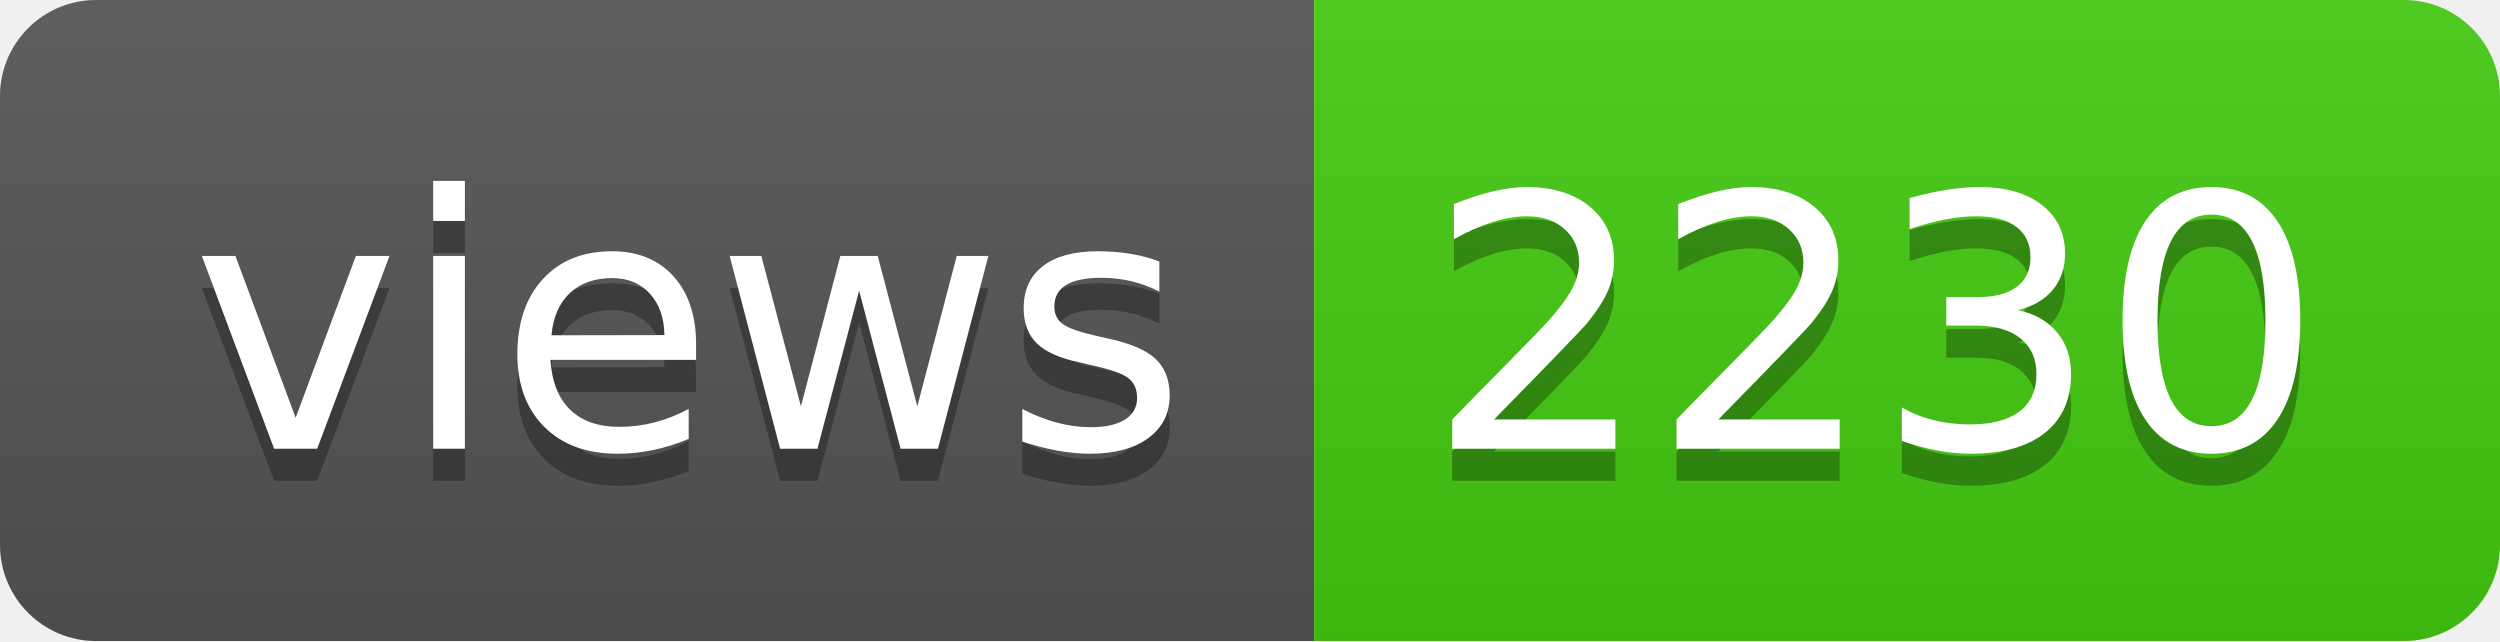
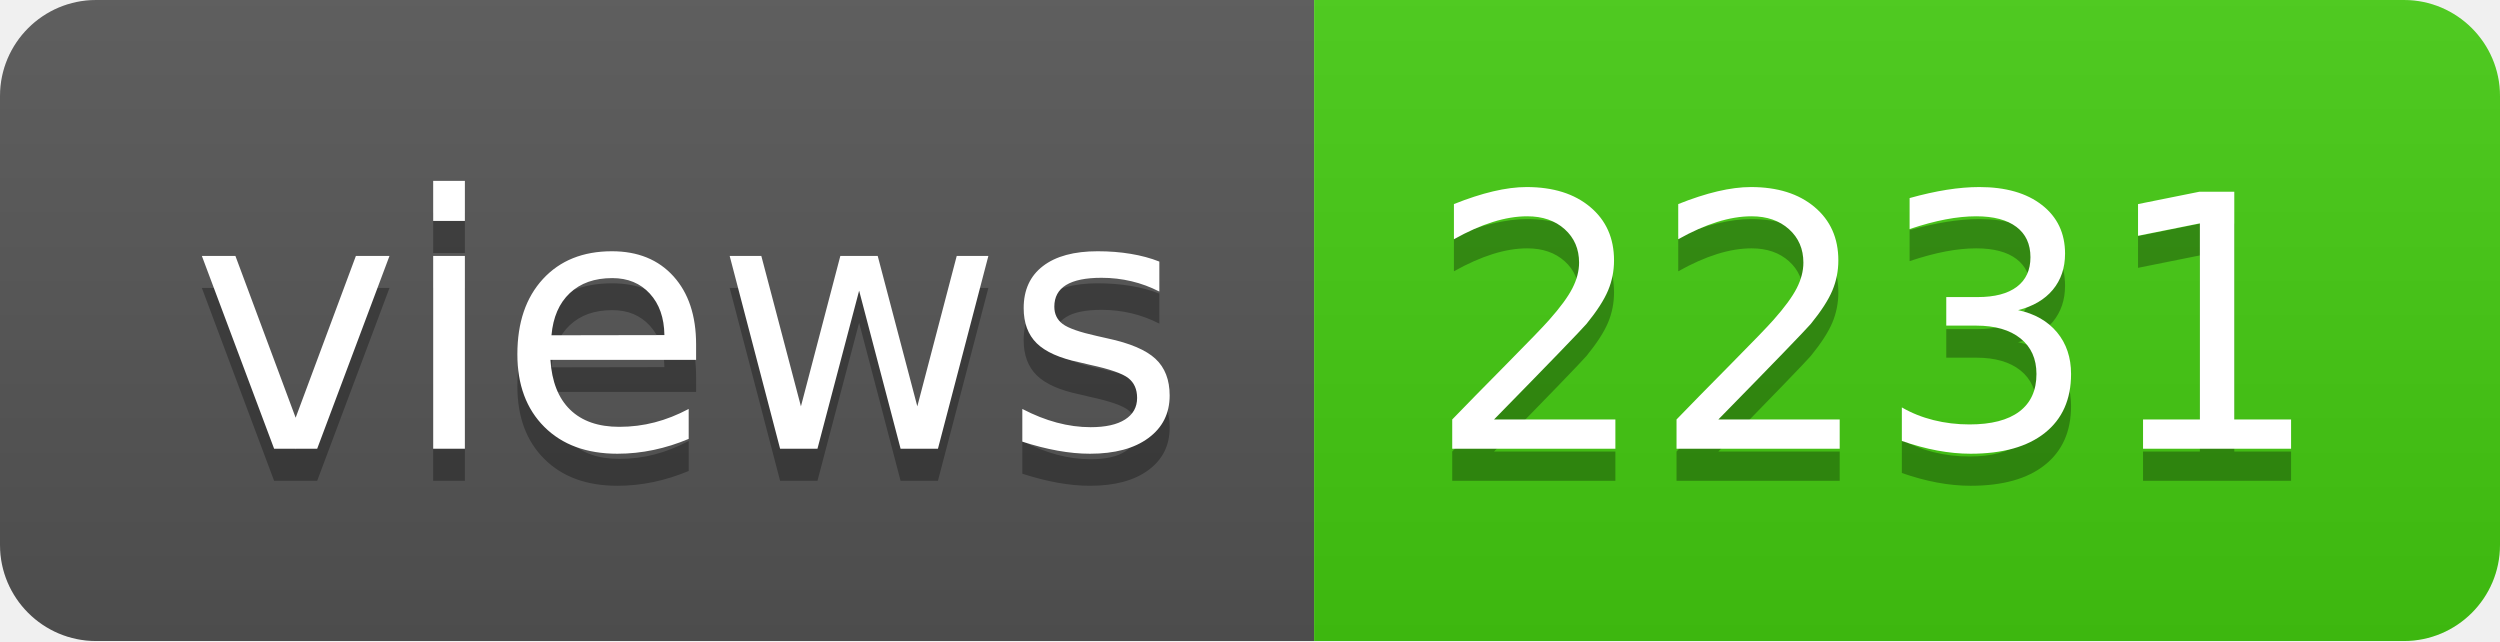
- <svg xmlns="http://www.w3.org/2000/svg" width="78" height="20" role="img" aria-label="views: 2230">
+ <svg xmlns="http://www.w3.org/2000/svg" width="78" height="20" role="img" aria-label="views: 2231">
  <linearGradient id="s" x2="0" y2="100%">
    <stop offset="0" stop-color="#bbb" stop-opacity=".1" />
    <stop offset="1" stop-opacity=".1" />
  </linearGradient>
  <clipPath id="r">
    <rect width="78" height="20" rx="3" fill="#fff" />
  </clipPath>
  <g clip-path="url(#r)">
    <rect width="41" height="20" fill="#555" />
    <rect x="41" width="37" height="20" fill="#4c1" />
    <rect width="78" height="20" fill="url(#s)" />
  </g>
  <g fill="#fff" text-anchor="middle" font-family="Verdana,Geneva,DejaVu Sans,sans-serif" text-rendering="geometricPrecision" font-size="110">
    <text aria-hidden="true" x="215" y="150" fill="#010101" fill-opacity=".3" transform="scale(.1)" textLength="310">views</text>
    <text x="215" y="140" transform="scale(.1)" fill="#fff" textLength="310">views</text>
-     <text aria-hidden="true" x="585" y="150" fill="#010101" fill-opacity=".3" transform="scale(.1)" textLength="270">2230</text>
-     <text x="585" y="140" transform="scale(.1)" fill="#fff" textLength="270">2230</text>
+     <text aria-hidden="true" x="585" y="150" fill="#010101" fill-opacity=".3" transform="scale(.1)" textLength="270">2231</text>
+     <text x="585" y="140" transform="scale(.1)" fill="#fff" textLength="270">2231</text>
  </g>
</svg>
